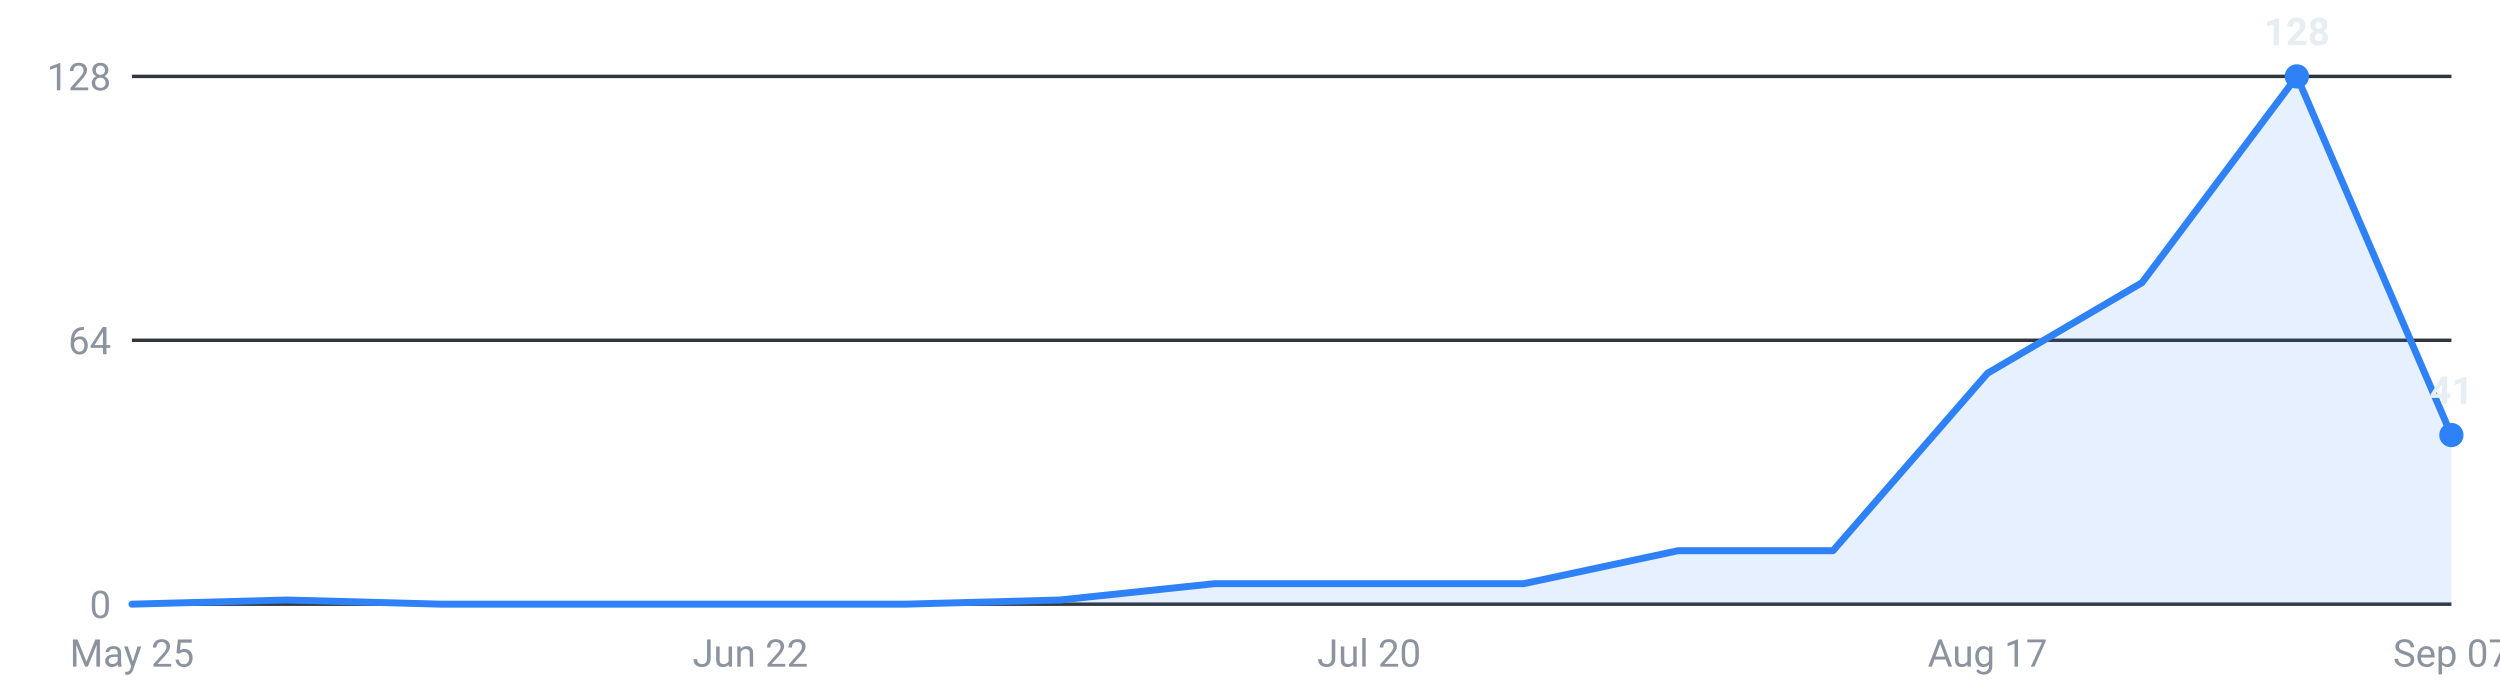
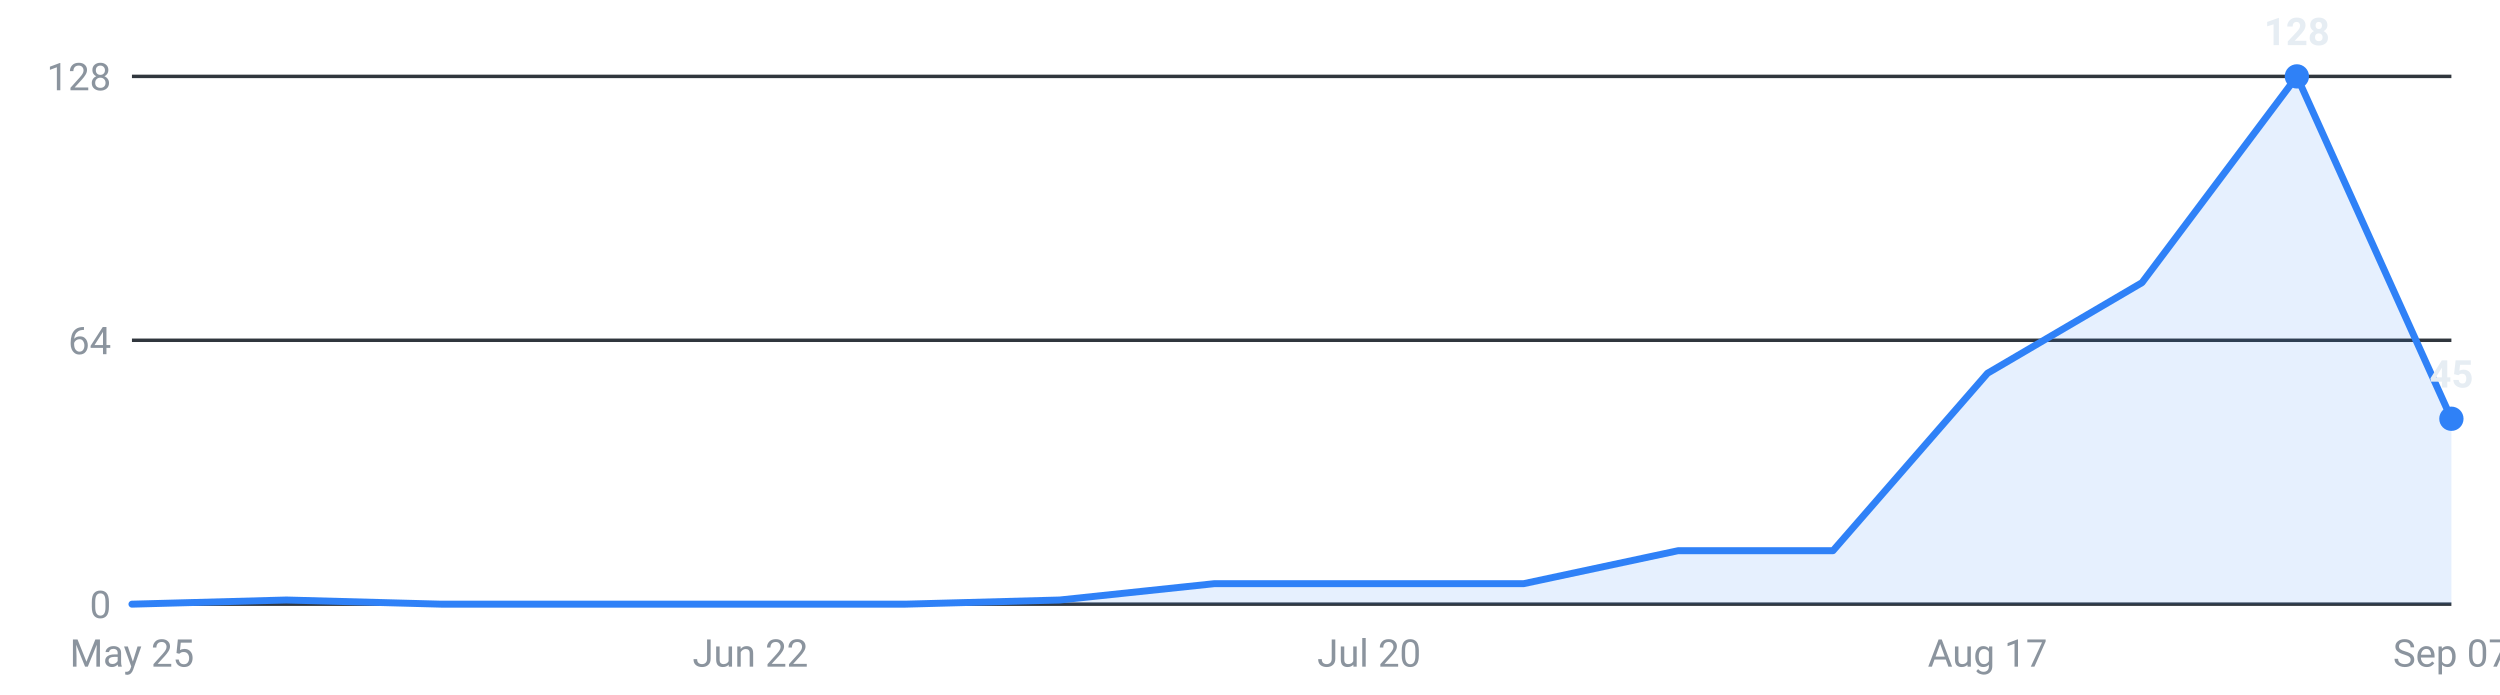
<svg xmlns="http://www.w3.org/2000/svg" viewBox="0 0 720 200" width="720" height="200" role="img" aria-label="Internships posted per week, last 16 weeks">
  <g font-family="-apple-system,Segoe UI,Roboto,sans-serif" font-size="11">
    <line x1="38" y1="174.0" x2="706" y2="174.0" stroke="#30363d" stroke-width="1" />
    <text x="32" y="178.0" text-anchor="end" fill="#8b949e">0</text>
    <line x1="38" y1="98.0" x2="706" y2="98.0" stroke="#30363d" stroke-width="1" />
    <text x="32" y="102.0" text-anchor="end" fill="#8b949e">64</text>
    <line x1="38" y1="22.0" x2="706" y2="22.0" stroke="#30363d" stroke-width="1" />
    <text x="32" y="26.0" text-anchor="end" fill="#8b949e">128</text>
-     <path d="M38.0,174 L38.0,174.0 L82.5,172.8 L127.1,174.0 L171.6,174.0 L216.1,174.0 L260.7,174.0 L305.2,172.8 L349.7,168.1 L394.3,168.1 L438.8,168.1 L483.3,158.6 L527.9,158.6 L572.4,107.5 L616.9,81.4 L661.5,22.0 L706.0,125.3 L706.0,174 Z" fill="#2f81f7" fill-opacity="0.12" />
-     <polyline points="38.0,174.0 82.5,172.8 127.1,174.0 171.6,174.0 216.1,174.0 260.7,174.0 305.2,172.8 349.7,168.1 394.3,168.1 438.8,168.1 483.3,158.6 527.9,158.6 572.4,107.5 616.9,81.4 661.5,22.0 706.0,125.3" fill="none" stroke="#2f81f7" stroke-width="2" stroke-linejoin="round" stroke-linecap="round" />
+     <path d="M38.0,174 L38.0,174.0 L82.5,172.8 L127.1,174.0 L171.6,174.0 L216.1,174.0 L260.7,174.0 L305.2,172.8 L349.7,168.1 L394.3,168.1 L438.8,168.1 L483.3,158.6 L527.9,158.6 L572.4,107.5 L616.9,81.4 L661.5,22.0 L706.0,120.6 L706.0,174 Z" fill="#2f81f7" fill-opacity="0.12" />
+     <polyline points="38.0,174.0 82.5,172.8 127.1,174.0 171.6,174.0 216.1,174.0 260.7,174.0 305.2,172.8 349.7,168.1 394.3,168.1 438.8,168.1 483.3,158.6 527.9,158.6 572.4,107.5 616.9,81.4 661.5,22.0 706.0,120.6" fill="none" stroke="#2f81f7" stroke-width="2" stroke-linejoin="round" stroke-linecap="round" />
    <circle cx="661.5" cy="22.0" r="3.5" fill="#2f81f7" />
    <text x="661.5" y="13.0" text-anchor="middle" fill="#e6edf3" font-weight="600">128</text>
-     <circle cx="706.0" cy="125.3" r="3.5" fill="#2f81f7" />
-     <text x="706.0" y="116.3" text-anchor="middle" fill="#e6edf3" font-weight="600">41</text>
+     <circle cx="706.0" cy="120.6" r="3.5" fill="#2f81f7" />
+     <text x="706.0" y="111.6" text-anchor="middle" fill="#e6edf3" font-weight="600">45</text>
    <text x="38.0" y="192" text-anchor="middle" fill="#8b949e">May 25</text>
    <text x="216.1" y="192" text-anchor="middle" fill="#8b949e">Jun 22</text>
    <text x="394.3" y="192" text-anchor="middle" fill="#8b949e">Jul 20</text>
    <text x="572.4" y="192" text-anchor="middle" fill="#8b949e">Aug 17</text>
    <text x="706.0" y="192" text-anchor="middle" fill="#8b949e">Sep 07</text>
  </g>
</svg>
